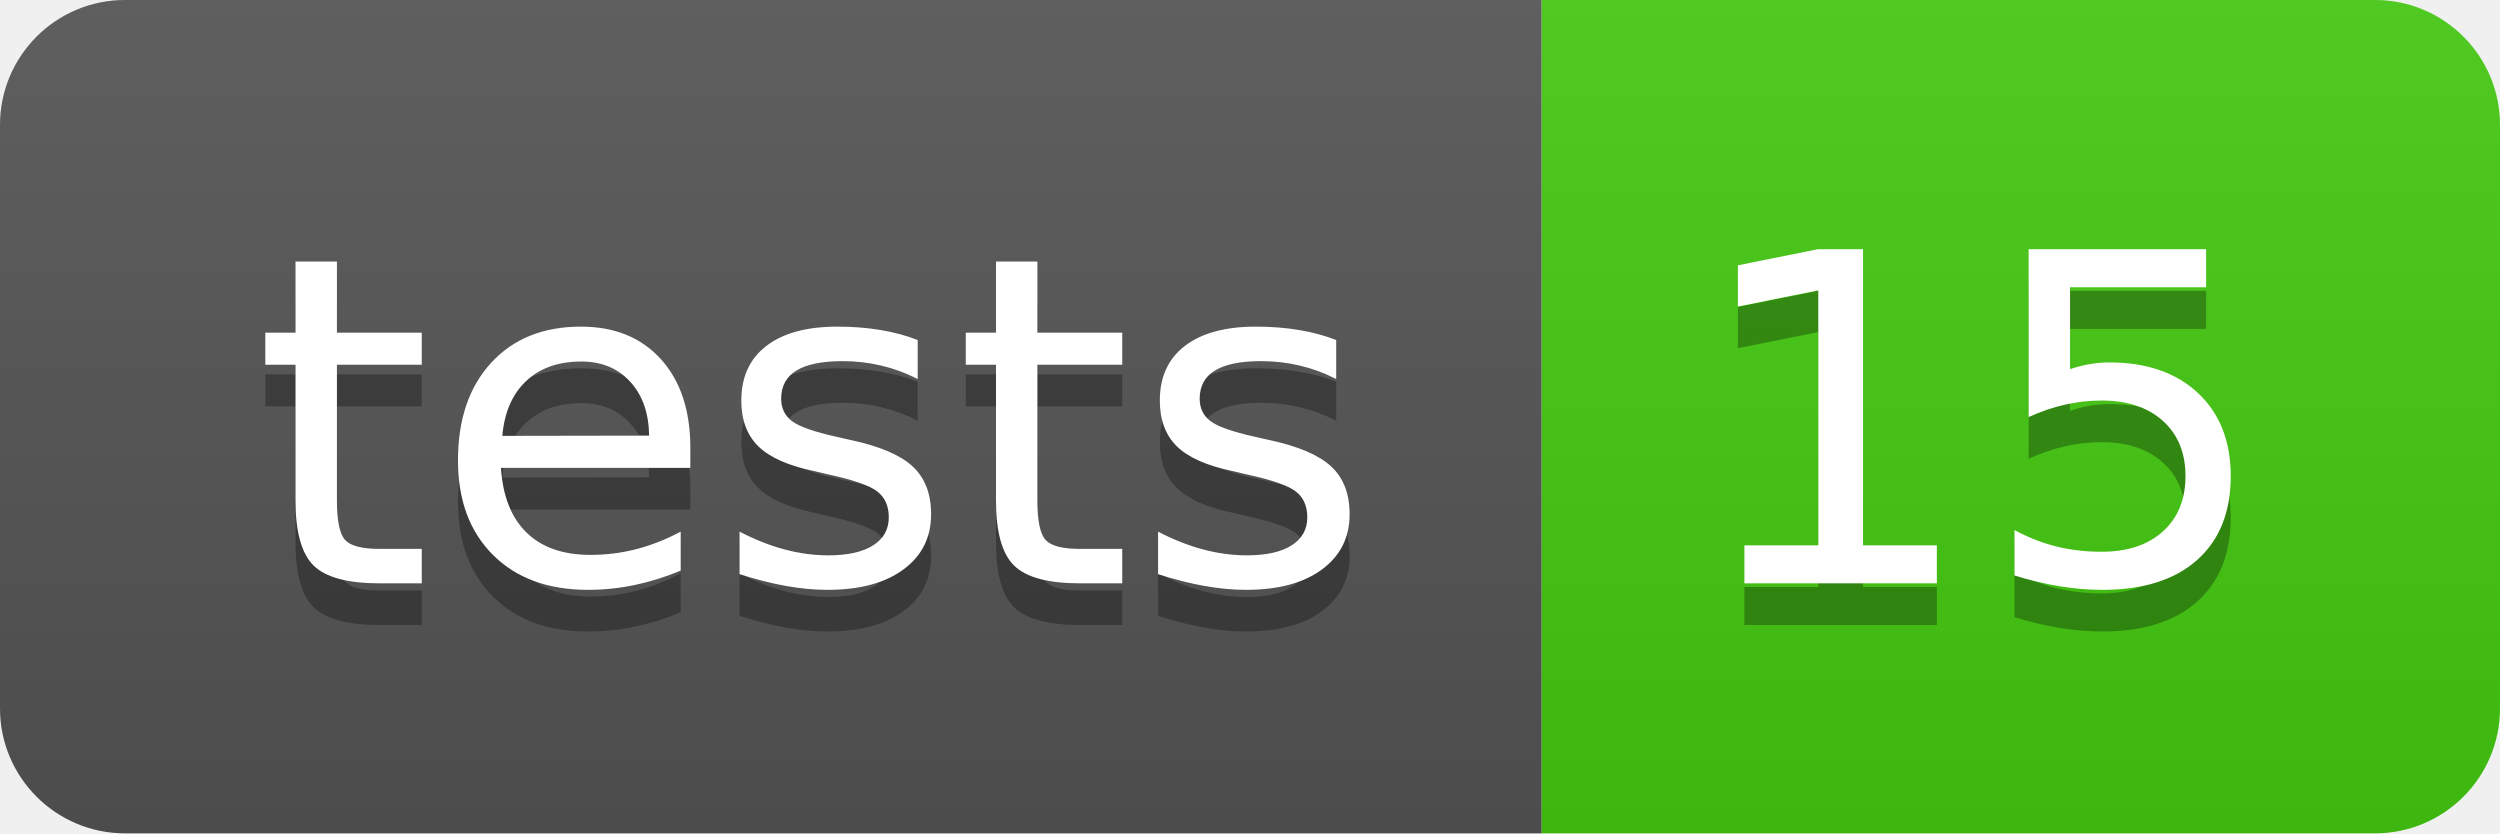
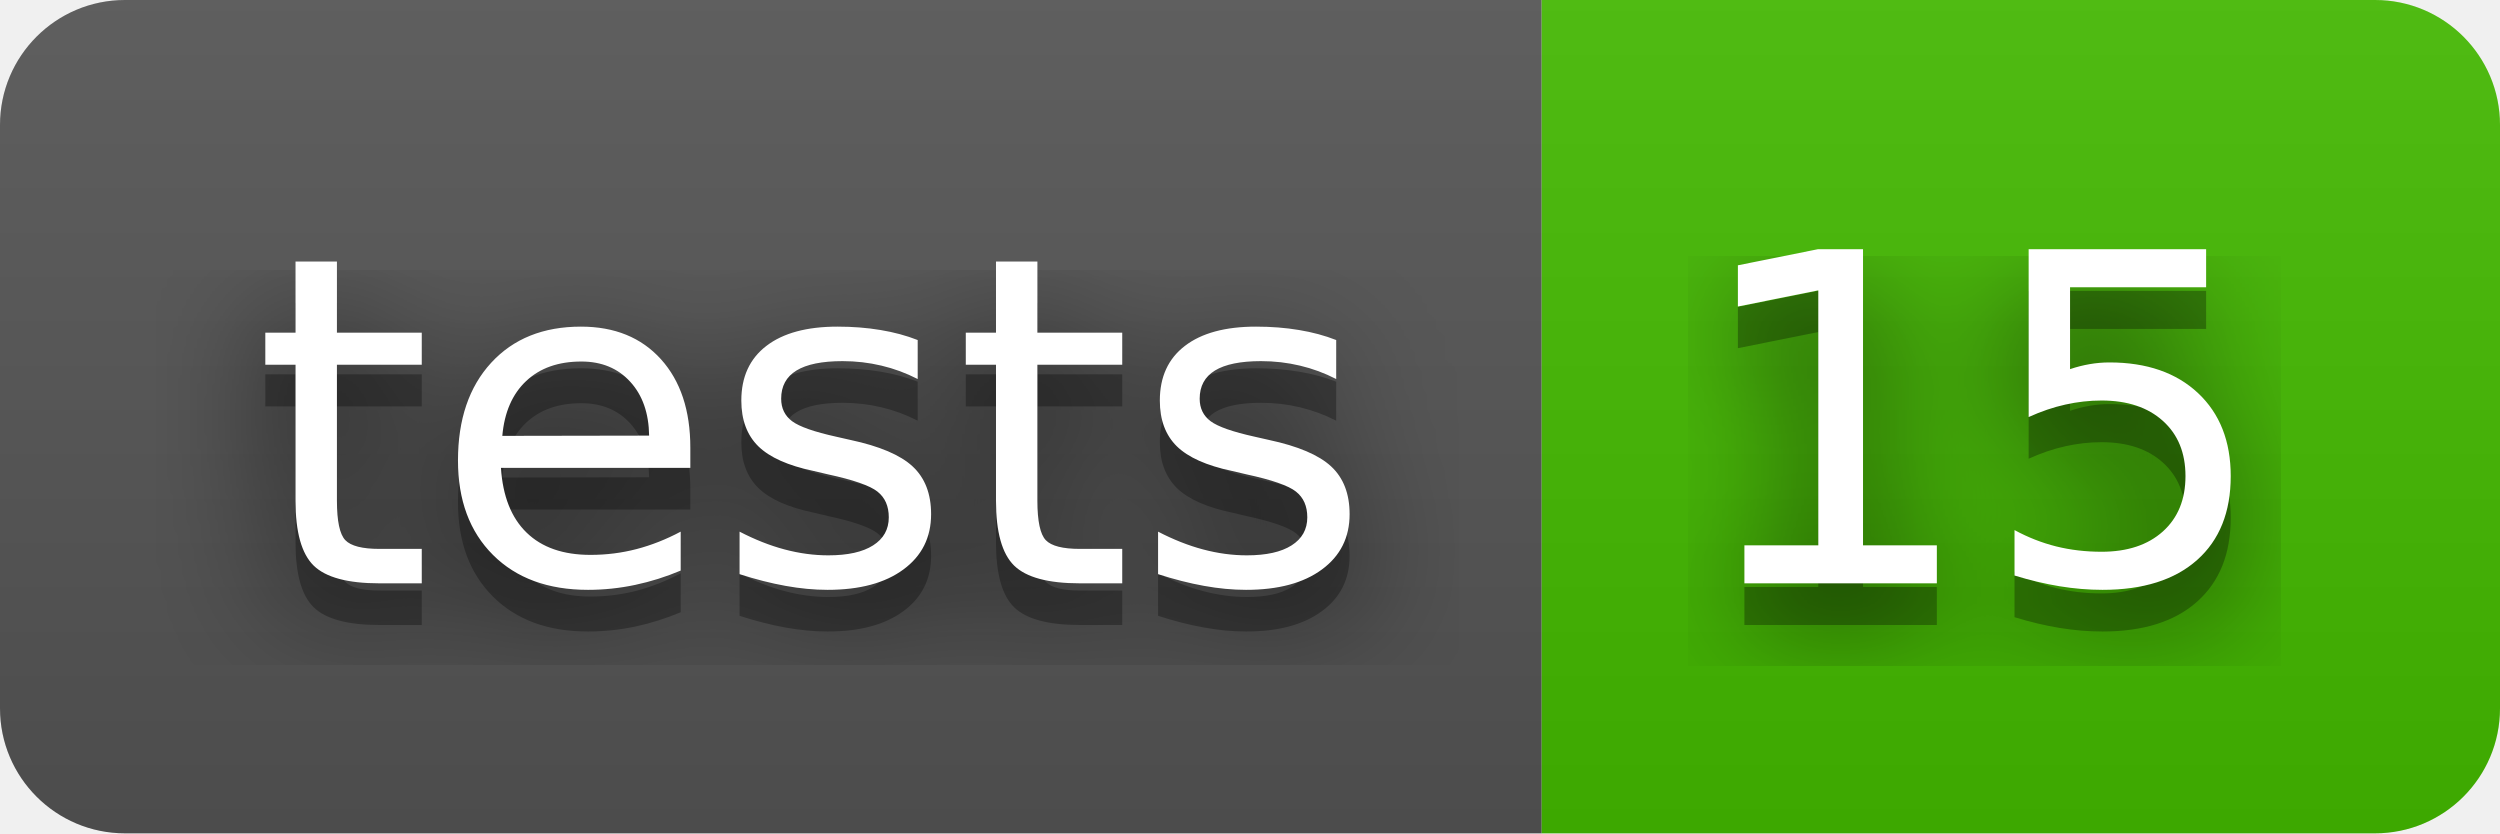
- <svg xmlns="http://www.w3.org/2000/svg" width="60" height="20" role="img" aria-label="tests: 15">
+ <svg xmlns="http://www.w3.org/2000/svg" aria-label="tests: 15" height="20" role="img" width="60">
+   <filter id="blur">
+     <feGaussianBlur stdDeviation="16" />
+   </filter>
  <linearGradient id="s" x2="0" y2="100%">
    <stop offset="0" stop-color="#bbb" stop-opacity=".1" />
    <stop offset="1" stop-opacity=".1" />
  </linearGradient>
  <clipPath id="r">
-     <rect width="60" height="20" rx="3" fill="#fff" />
+     <rect height="20" rx="3" width="60" />
  </clipPath>
  <g clip-path="url(#r)">
-     <rect width="37" height="20" fill="#555" />
-     <rect x="37" width="23" height="20" fill="#4c1" />
-     <rect width="60" height="20" fill="url(#s)" />
+     <rect fill="#555" height="20" width="37" />
+     <rect fill="#4b0" height="20" width="23" x="37" />
+     <rect fill="url(#s)" height="20" width="60" />
  </g>
-   <g fill="#fff" text-anchor="middle" font-family="Verdana,Geneva,DejaVu Sans,sans-serif" text-rendering="geometricPrecision" font-size="110">
-     <text aria-hidden="true" x="195" y="150" fill="#010101" fill-opacity=".3" transform="scale(.1)" textLength="270">tests</text>
-     <text x="195" y="140" transform="scale(.1)" fill="#fff" textLength="270">tests</text>
-     <text aria-hidden="true" x="475" y="150" fill="#010101" fill-opacity=".3" transform="scale(.1)" textLength="130">15</text>
-     <text x="475" y="140" transform="scale(.1)" fill="#fff" textLength="130">15</text>
+   <g fill="#fff" font-family="Verdana,Geneva,DejaVu Sans,sans-serif" font-size="110" text-anchor="middle" text-rendering="geometricPrecision">
+     <g transform="scale(.1)">
+       <g aria-hidden="true" fill="#010101">
+         <text fill-opacity=".8" filter="url(#blur)" textLength="270" x="195" y="150">tests</text>
+         <text fill-opacity=".3" textLength="270" x="195" y="150">tests</text>
+       </g>
+       <text textLength="270" x="195" y="140">tests</text>
+     </g>
+     <g transform="scale(.1)">
+       <g aria-hidden="true" fill="#010101">
+         <text fill-opacity=".8" filter="url(#blur)" textLength="130" x="475" y="150">15</text>
+         <text fill-opacity=".3" textLength="130" x="475" y="150">15</text>
+       </g>
+       <text textLength="130" x="475" y="140">15</text>
+     </g>
  </g>
</svg>
